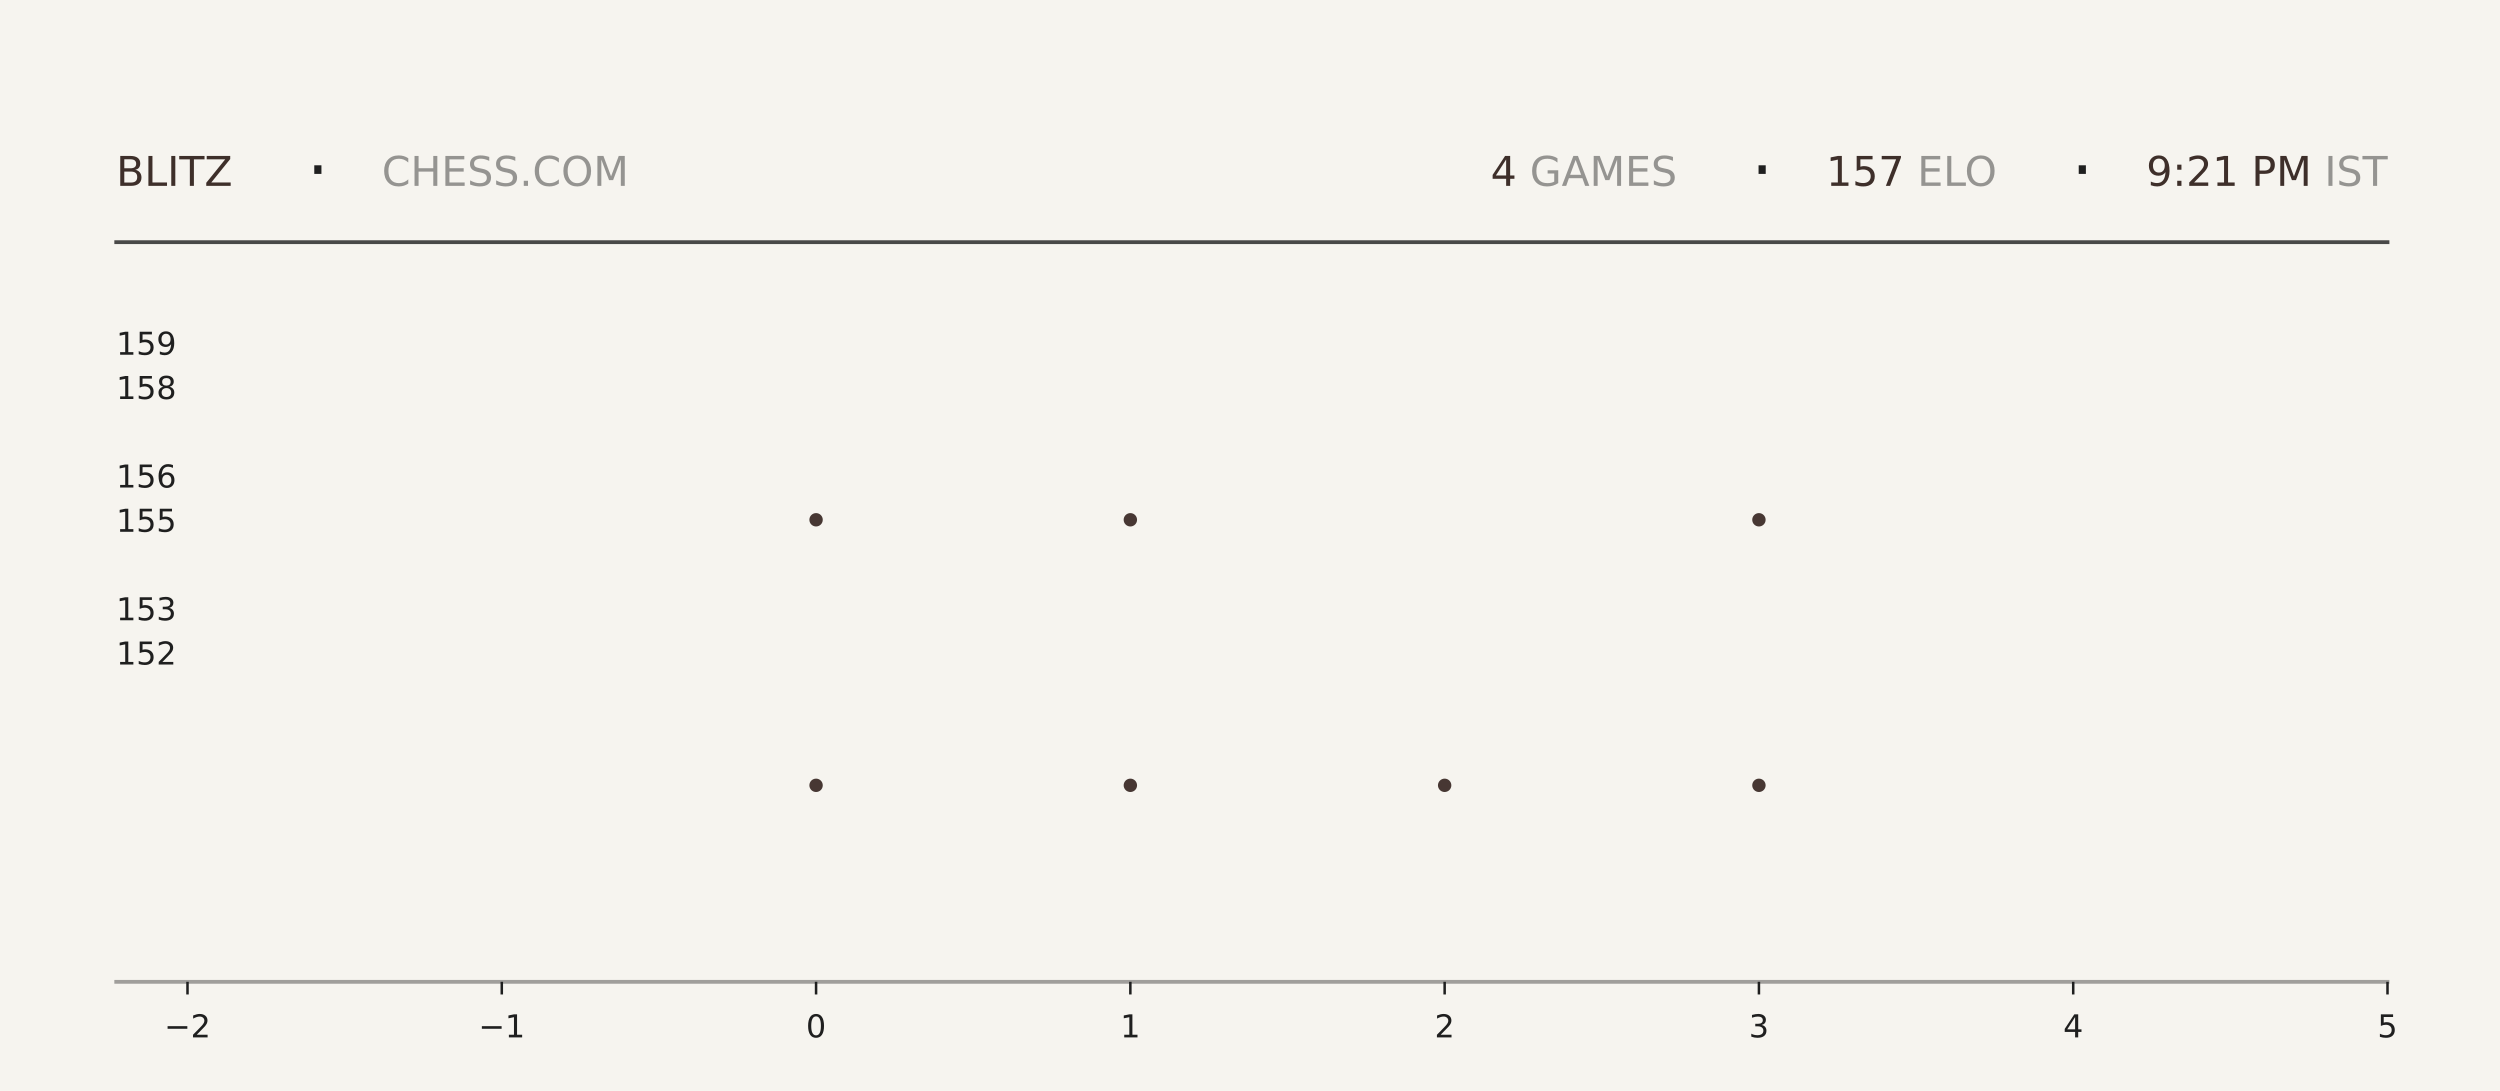
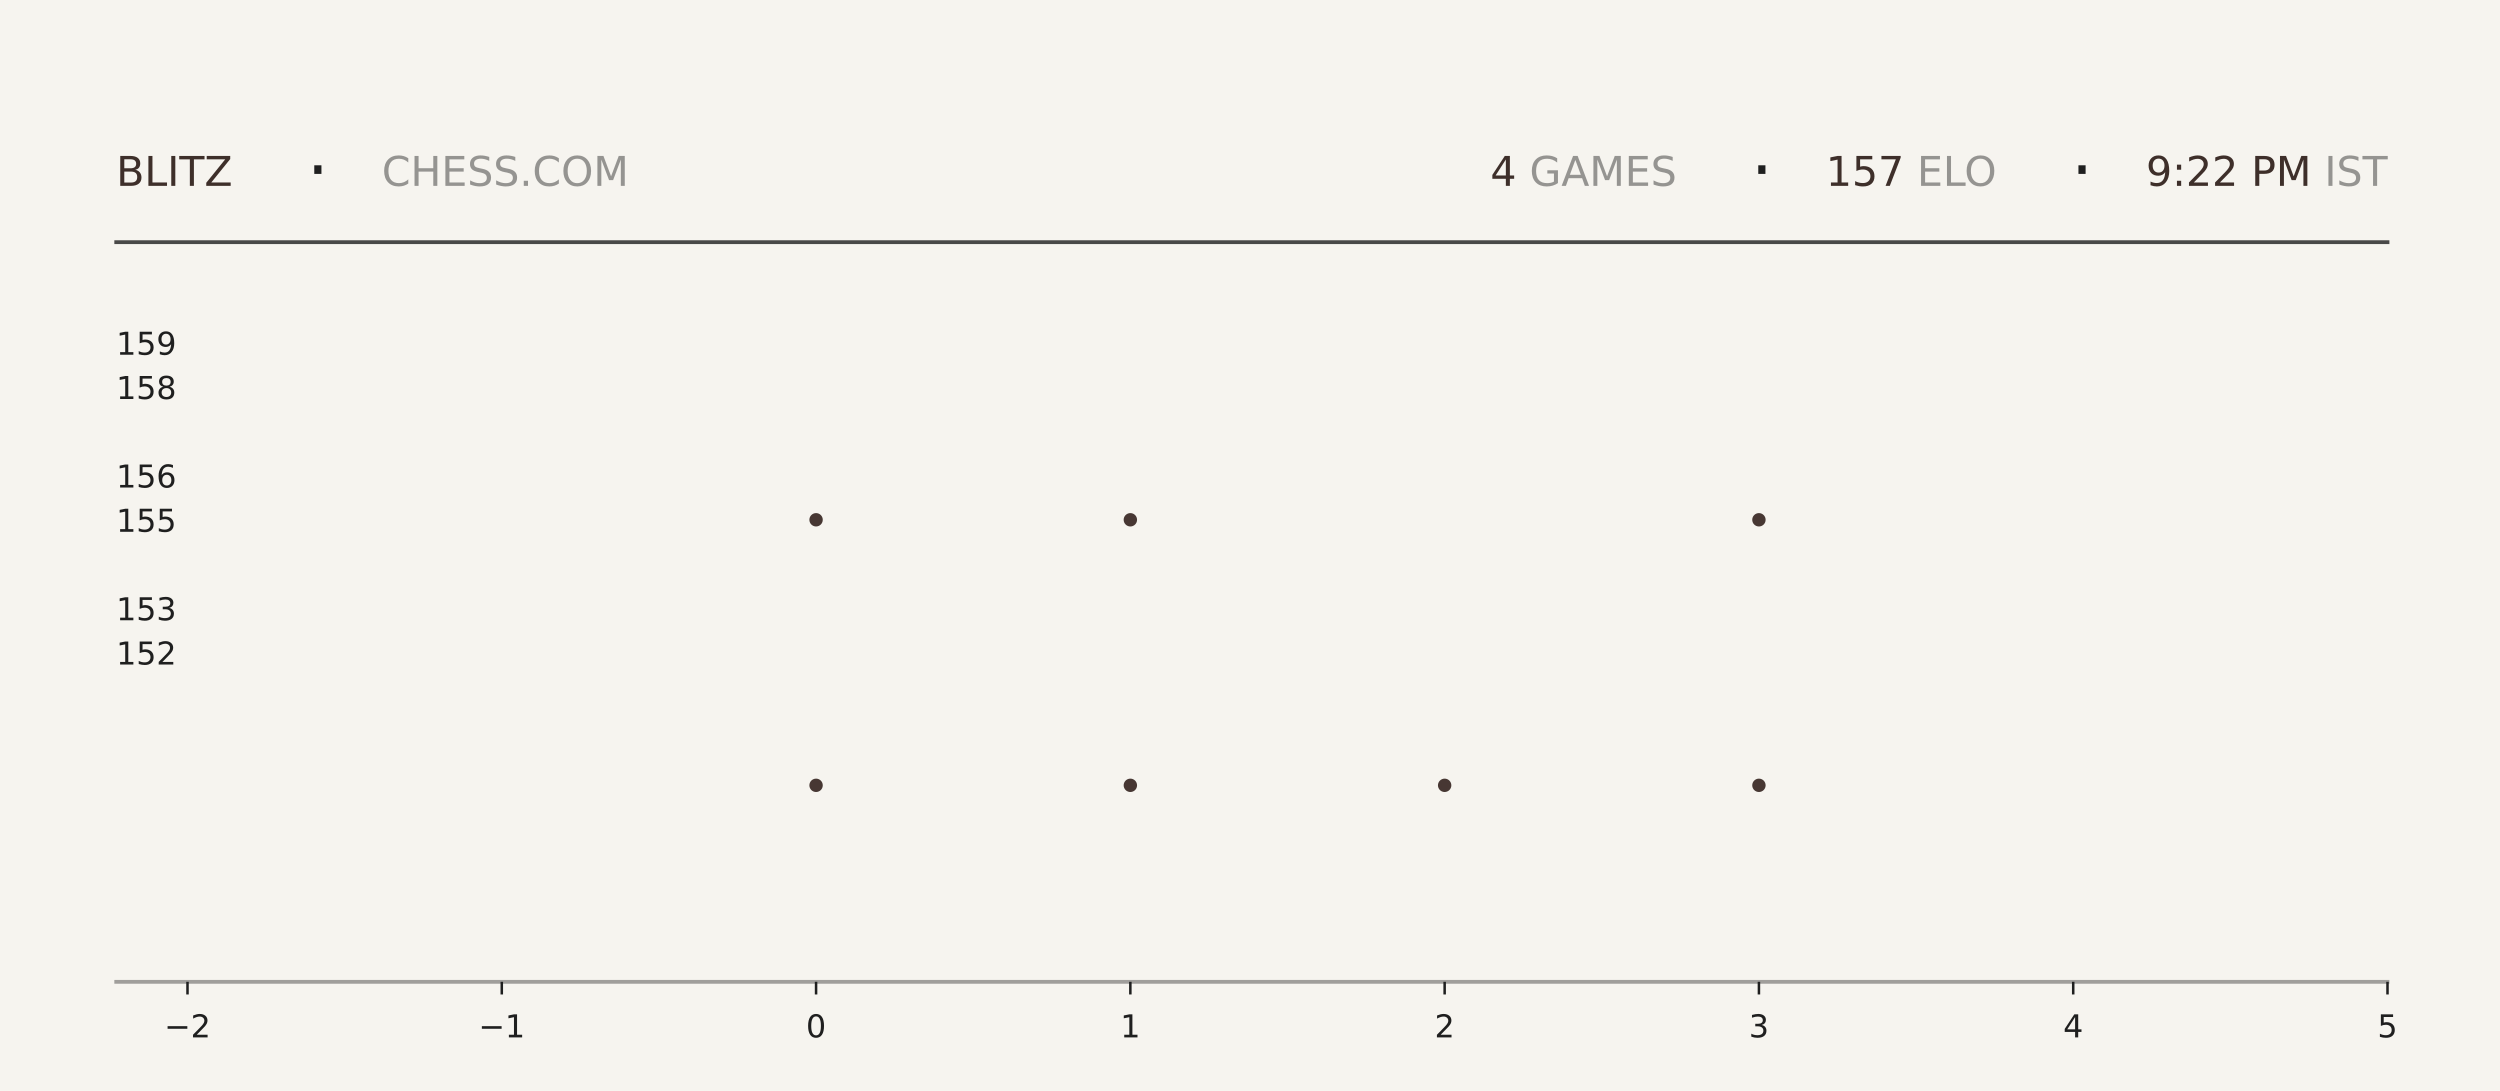
<svg xmlns="http://www.w3.org/2000/svg" xmlns:xlink="http://www.w3.org/1999/xlink" width="792pt" height="345.6pt" viewBox="0 0 792 345.6" version="1.1">
  <defs>
    <style type="text/css">*{stroke-linejoin: round; stroke-linecap: butt}</style>
  </defs>
  <g id="figure_1">
    <g id="patch_1">
      <path d="M 0 345.6  L 792 345.6  L 792 0  L 0 0  z " style="fill: #f6f4ef" />
    </g>
    <g id="axes_1">
      <g id="patch_2">
        <path d="M 59.4 311.04  L 756.36 311.04  L 756.36 103.68  L 59.4 103.68  z " style="fill: #f6f4ef" />
      </g>
      <g id="PathCollection_1">
        <defs>
-           <path id="m686bbf6eaa" d="M 0 2.121  C 0.563 2.121 1.102 1.898 1.5 1.5  C 1.898 1.102 2.121 0.563 2.121 0  C 2.121 -0.563 1.898 -1.102 1.5 -1.5  C 1.102 -1.898 0.563 -2.121 0 -2.121  C -0.563 -2.121 -1.102 -1.898 -1.5 -1.5  C -1.898 -1.102 -2.121 -0.563 -2.121 0  C -2.121 0.563 -1.898 1.102 -1.5 1.5  C -1.102 1.898 -0.563 2.121 0 2.121  z " />
-         </defs>
-         <g clip-path="url(#pe18a2ed821)">
-           <use xlink:href="#m686bbf6eaa" x="258.531" y="248.79" style="fill: #3e2f2a; fill-opacity: 0.95" />
-           <use xlink:href="#m686bbf6eaa" x="258.531" y="164.668" style="fill: #3e2f2a; fill-opacity: 0.95" />
+           <path id="m4c765651d1" d="M 0 2.121  C 0.563 2.121 1.102 1.898 1.5 1.5  C 1.898 1.102 2.121 0.563 2.121 0  C 2.121 -0.563 1.898 -1.102 1.5 -1.5  C 1.102 -1.898 0.563 -2.121 0 -2.121  C -0.563 -2.121 -1.102 -1.898 -1.5 -1.5  C -1.898 -1.102 -2.121 -0.563 -2.121 0  C -2.121 0.563 -1.898 1.102 -1.5 1.5  C -1.102 1.898 -0.563 2.121 0 2.121  z " />
+         </defs>
+         <g clip-path="url(#p18bc3f1ea7)">
+           <use xlink:href="#m4c765651d1" x="258.531" y="248.79" style="fill: #3e2f2a; fill-opacity: 0.95" />
+           <use xlink:href="#m4c765651d1" x="258.531" y="164.668" style="fill: #3e2f2a; fill-opacity: 0.95" />
        </g>
      </g>
      <g id="PathCollection_2">
-         <g clip-path="url(#pe18a2ed821)">
-           <use xlink:href="#m686bbf6eaa" x="358.097" y="248.79" style="fill: #3e2f2a; fill-opacity: 0.95" />
-           <use xlink:href="#m686bbf6eaa" x="358.097" y="164.668" style="fill: #3e2f2a; fill-opacity: 0.95" />
-           <use xlink:href="#m686bbf6eaa" x="358.097" y="80.547" style="fill: #3e2f2a; fill-opacity: 0.95" />
+         <g clip-path="url(#p18bc3f1ea7)">
+           <use xlink:href="#m4c765651d1" x="358.097" y="248.79" style="fill: #3e2f2a; fill-opacity: 0.95" />
+           <use xlink:href="#m4c765651d1" x="358.097" y="164.668" style="fill: #3e2f2a; fill-opacity: 0.95" />
+           <use xlink:href="#m4c765651d1" x="358.097" y="80.547" style="fill: #3e2f2a; fill-opacity: 0.95" />
        </g>
      </g>
      <g id="PathCollection_3">
-         <g clip-path="url(#pe18a2ed821)">
-           <use xlink:href="#m686bbf6eaa" x="457.663" y="248.79" style="fill: #3e2f2a; fill-opacity: 0.95" />
+         <g clip-path="url(#p18bc3f1ea7)">
+           <use xlink:href="#m4c765651d1" x="457.663" y="248.79" style="fill: #3e2f2a; fill-opacity: 0.95" />
        </g>
      </g>
      <g id="PathCollection_4">
-         <g clip-path="url(#pe18a2ed821)">
-           <use xlink:href="#m686bbf6eaa" x="557.229" y="248.79" style="fill: #3e2f2a; fill-opacity: 0.95" />
-           <use xlink:href="#m686bbf6eaa" x="557.229" y="164.668" style="fill: #3e2f2a; fill-opacity: 0.95" />
-           <use xlink:href="#m686bbf6eaa" x="557.229" y="80.547" style="fill: #3e2f2a; fill-opacity: 0.95" />
+         <g clip-path="url(#p18bc3f1ea7)">
+           <use xlink:href="#m4c765651d1" x="557.229" y="248.79" style="fill: #3e2f2a; fill-opacity: 0.95" />
+           <use xlink:href="#m4c765651d1" x="557.229" y="164.668" style="fill: #3e2f2a; fill-opacity: 0.95" />
+           <use xlink:href="#m4c765651d1" x="557.229" y="80.547" style="fill: #3e2f2a; fill-opacity: 0.95" />
        </g>
      </g>
      <g id="matplotlib.axis_1">
        <g id="xtick_1">
          <g id="line2d_1">
            <defs>
-               <path id="m0a3cf196c5" d="M 0 0  L 0 4  " style="stroke: #1f1f1f; stroke-width: 0.8" />
+               <path id="me35d9539ae" d="M 0 0  L 0 4  " style="stroke: #1f1f1f; stroke-width: 0.8" />
            </defs>
            <g>
-               <use xlink:href="#m0a3cf196c5" x="59.4" y="311.04" style="fill: #1f1f1f; stroke: #1f1f1f; stroke-width: 0.8" />
+               <use xlink:href="#me35d9539ae" x="59.4" y="311.04" style="fill: #1f1f1f; stroke: #1f1f1f; stroke-width: 0.8" />
            </g>
          </g>
          <g id="text_1">
            <g style="fill: #1f1f1f" transform="translate(52.02891 328.6384) scale(0.1 -0.1)">
              <defs>
                <path id="DejaVuSans-2212" d="M 678 2272  L 4684 2272  L 4684 1741  L 678 1741  L 678 2272  z " transform="scale(0.015625)" />
                <path id="DejaVuSans-32" d="M 1228 531  L 3431 531  L 3431 0  L 469 0  L 469 531  Q 828 903 1448 1529  Q 2069 2156 2228 2338  Q 2531 2678 2651 2914  Q 2772 3150 2772 3378  Q 2772 3750 2511 3984  Q 2250 4219 1831 4219  Q 1534 4219 1204 4116  Q 875 4013 500 3803  L 500 4441  Q 881 4594 1212 4672  Q 1544 4750 1819 4750  Q 2544 4750 2975 4387  Q 3406 4025 3406 3419  Q 3406 3131 3298 2873  Q 3191 2616 2906 2266  Q 2828 2175 2409 1742  Q 1991 1309 1228 531  z " transform="scale(0.015625)" />
              </defs>
              <use xlink:href="#DejaVuSans-2212" />
              <use xlink:href="#DejaVuSans-32" transform="translate(83.78906 0)" />
            </g>
          </g>
        </g>
        <g id="xtick_2">
          <g id="line2d_2">
            <g>
-               <use xlink:href="#m0a3cf196c5" x="158.966" y="311.04" style="fill: #1f1f1f; stroke: #1f1f1f; stroke-width: 0.8" />
+               <use xlink:href="#me35d9539ae" x="158.966" y="311.04" style="fill: #1f1f1f; stroke: #1f1f1f; stroke-width: 0.8" />
            </g>
          </g>
          <g id="text_2">
            <g style="fill: #1f1f1f" transform="translate(151.5946 328.6384) scale(0.1 -0.1)">
              <defs>
                <path id="DejaVuSans-31" d="M 794 531  L 1825 531  L 1825 4091  L 703 3866  L 703 4441  L 1819 4666  L 2450 4666  L 2450 531  L 3481 531  L 3481 0  L 794 0  L 794 531  z " transform="scale(0.015625)" />
              </defs>
              <use xlink:href="#DejaVuSans-2212" />
              <use xlink:href="#DejaVuSans-31" transform="translate(83.78906 0)" />
            </g>
          </g>
        </g>
        <g id="xtick_3">
          <g id="line2d_3">
            <g>
-               <use xlink:href="#m0a3cf196c5" x="258.531" y="311.04" style="fill: #1f1f1f; stroke: #1f1f1f; stroke-width: 0.8" />
+               <use xlink:href="#me35d9539ae" x="258.531" y="311.04" style="fill: #1f1f1f; stroke: #1f1f1f; stroke-width: 0.8" />
            </g>
          </g>
          <g id="text_3">
            <g style="fill: #1f1f1f" transform="translate(255.3502 328.6384) scale(0.1 -0.1)">
              <defs>
                <path id="DejaVuSans-30" d="M 2034 4250  Q 1547 4250 1301 3770  Q 1056 3291 1056 2328  Q 1056 1369 1301 889  Q 1547 409 2034 409  Q 2525 409 2770 889  Q 3016 1369 3016 2328  Q 3016 3291 2770 3770  Q 2525 4250 2034 4250  z M 2034 4750  Q 2819 4750 3233 4129  Q 3647 3509 3647 2328  Q 3647 1150 3233 529  Q 2819 -91 2034 -91  Q 1250 -91 836 529  Q 422 1150 422 2328  Q 422 3509 836 4129  Q 1250 4750 2034 4750  z " transform="scale(0.015625)" />
              </defs>
              <use xlink:href="#DejaVuSans-30" />
            </g>
          </g>
        </g>
        <g id="xtick_4">
          <g id="line2d_4">
            <g>
-               <use xlink:href="#m0a3cf196c5" x="358.097" y="311.04" style="fill: #1f1f1f; stroke: #1f1f1f; stroke-width: 0.8" />
+               <use xlink:href="#me35d9539ae" x="358.097" y="311.04" style="fill: #1f1f1f; stroke: #1f1f1f; stroke-width: 0.8" />
            </g>
          </g>
          <g id="text_4">
            <g style="fill: #1f1f1f" transform="translate(354.9159 328.6384) scale(0.1 -0.1)">
              <use xlink:href="#DejaVuSans-31" />
            </g>
          </g>
        </g>
        <g id="xtick_5">
          <g id="line2d_5">
            <g>
-               <use xlink:href="#m0a3cf196c5" x="457.663" y="311.04" style="fill: #1f1f1f; stroke: #1f1f1f; stroke-width: 0.8" />
+               <use xlink:href="#me35d9539ae" x="457.663" y="311.04" style="fill: #1f1f1f; stroke: #1f1f1f; stroke-width: 0.8" />
            </g>
          </g>
          <g id="text_5">
            <g style="fill: #1f1f1f" transform="translate(454.4816 328.6384) scale(0.1 -0.1)">
              <use xlink:href="#DejaVuSans-32" />
            </g>
          </g>
        </g>
        <g id="xtick_6">
          <g id="line2d_6">
            <g>
-               <use xlink:href="#m0a3cf196c5" x="557.229" y="311.04" style="fill: #1f1f1f; stroke: #1f1f1f; stroke-width: 0.8" />
+               <use xlink:href="#me35d9539ae" x="557.229" y="311.04" style="fill: #1f1f1f; stroke: #1f1f1f; stroke-width: 0.8" />
            </g>
          </g>
          <g id="text_6">
            <g style="fill: #1f1f1f" transform="translate(554.0473 328.6384) scale(0.1 -0.1)">
              <defs>
                <path id="DejaVuSans-33" d="M 2597 2516  Q 3050 2419 3304 2112  Q 3559 1806 3559 1356  Q 3559 666 3084 287  Q 2609 -91 1734 -91  Q 1441 -91 1130 -33  Q 819 25 488 141  L 488 750  Q 750 597 1062 519  Q 1375 441 1716 441  Q 2309 441 2620 675  Q 2931 909 2931 1356  Q 2931 1769 2642 2001  Q 2353 2234 1838 2234  L 1294 2234  L 1294 2753  L 1863 2753  Q 2328 2753 2575 2939  Q 2822 3125 2822 3475  Q 2822 3834 2567 4026  Q 2313 4219 1838 4219  Q 1578 4219 1281 4162  Q 984 4106 628 3988  L 628 4550  Q 988 4650 1302 4700  Q 1616 4750 1894 4750  Q 2613 4750 3031 4423  Q 3450 4097 3450 3541  Q 3450 3153 3228 2886  Q 3006 2619 2597 2516  z " transform="scale(0.015625)" />
              </defs>
              <use xlink:href="#DejaVuSans-33" />
            </g>
          </g>
        </g>
        <g id="xtick_7">
          <g id="line2d_7">
            <g>
-               <use xlink:href="#m0a3cf196c5" x="656.794" y="311.04" style="fill: #1f1f1f; stroke: #1f1f1f; stroke-width: 0.8" />
+               <use xlink:href="#me35d9539ae" x="656.794" y="311.04" style="fill: #1f1f1f; stroke: #1f1f1f; stroke-width: 0.8" />
            </g>
          </g>
          <g id="text_7">
            <g style="fill: #1f1f1f" transform="translate(653.613 328.6384) scale(0.1 -0.1)">
              <defs>
                <path id="DejaVuSans-34" d="M 2419 4116  L 825 1625  L 2419 1625  L 2419 4116  z M 2253 4666  L 3047 4666  L 3047 1625  L 3713 1625  L 3713 1100  L 3047 1100  L 3047 0  L 2419 0  L 2419 1100  L 313 1100  L 313 1709  L 2253 4666  z " transform="scale(0.015625)" />
              </defs>
              <use xlink:href="#DejaVuSans-34" />
            </g>
          </g>
        </g>
        <g id="xtick_8">
          <g id="line2d_8">
            <g>
-               <use xlink:href="#m0a3cf196c5" x="756.36" y="311.04" style="fill: #1f1f1f; stroke: #1f1f1f; stroke-width: 0.8" />
+               <use xlink:href="#me35d9539ae" x="756.36" y="311.04" style="fill: #1f1f1f; stroke: #1f1f1f; stroke-width: 0.8" />
            </g>
          </g>
          <g id="text_8">
            <g style="fill: #1f1f1f" transform="translate(753.1788 328.6384) scale(0.1 -0.1)">
              <defs>
                <path id="DejaVuSans-35" d="M 691 4666  L 3169 4666  L 3169 4134  L 1269 4134  L 1269 2991  Q 1406 3038 1543 3061  Q 1681 3084 1819 3084  Q 2600 3084 3056 2656  Q 3513 2228 3513 1497  Q 3513 744 3044 326  Q 2575 -91 1722 -91  Q 1428 -91 1123 -41  Q 819 9 494 109  L 494 744  Q 775 591 1075 516  Q 1375 441 1709 441  Q 2250 441 2565 725  Q 2881 1009 2881 1497  Q 2881 1984 2565 2268  Q 2250 2553 1709 2553  Q 1456 2553 1204 2497  Q 953 2441 691 2322  L 691 4666  z " transform="scale(0.015625)" />
              </defs>
              <use xlink:href="#DejaVuSans-35" />
            </g>
          </g>
        </g>
      </g>
      <g id="matplotlib.axis_2">
        <g id="ytick_1">
          <g id="line2d_9" />
          <g id="text_9">
            <g style="fill: #1f1f1f" transform="translate(36.8125 210.5283) scale(0.1 -0.1)">
              <use xlink:href="#DejaVuSans-31" />
              <use xlink:href="#DejaVuSans-35" transform="translate(63.62305 0)" />
              <use xlink:href="#DejaVuSans-32" transform="translate(127.2461 0)" />
            </g>
          </g>
        </g>
        <g id="ytick_2">
          <g id="line2d_10" />
          <g id="text_10">
            <g style="fill: #1f1f1f" transform="translate(36.8125 196.508) scale(0.1 -0.1)">
              <use xlink:href="#DejaVuSans-31" />
              <use xlink:href="#DejaVuSans-35" transform="translate(63.62305 0)" />
              <use xlink:href="#DejaVuSans-33" transform="translate(127.2461 0)" />
            </g>
          </g>
        </g>
        <g id="ytick_3">
          <g id="line2d_11" />
          <g id="text_11">
            <g style="fill: #1f1f1f" transform="translate(36.8125 168.4675) scale(0.1 -0.1)">
              <use xlink:href="#DejaVuSans-31" />
              <use xlink:href="#DejaVuSans-35" transform="translate(63.62305 0)" />
              <use xlink:href="#DejaVuSans-35" transform="translate(127.2461 0)" />
            </g>
          </g>
        </g>
        <g id="ytick_4">
          <g id="line2d_12" />
          <g id="text_12">
            <g style="fill: #1f1f1f" transform="translate(36.8125 154.4472) scale(0.1 -0.1)">
              <defs>
                <path id="DejaVuSans-36" d="M 2113 2584  Q 1688 2584 1439 2293  Q 1191 2003 1191 1497  Q 1191 994 1439 701  Q 1688 409 2113 409  Q 2538 409 2786 701  Q 3034 994 3034 1497  Q 3034 2003 2786 2293  Q 2538 2584 2113 2584  z M 3366 4563  L 3366 3988  Q 3128 4100 2886 4159  Q 2644 4219 2406 4219  Q 1781 4219 1451 3797  Q 1122 3375 1075 2522  Q 1259 2794 1537 2939  Q 1816 3084 2150 3084  Q 2853 3084 3261 2657  Q 3669 2231 3669 1497  Q 3669 778 3244 343  Q 2819 -91 2113 -91  Q 1303 -91 875 529  Q 447 1150 447 2328  Q 447 3434 972 4092  Q 1497 4750 2381 4750  Q 2619 4750 2861 4703  Q 3103 4656 3366 4563  z " transform="scale(0.015625)" />
              </defs>
              <use xlink:href="#DejaVuSans-31" />
              <use xlink:href="#DejaVuSans-35" transform="translate(63.62305 0)" />
              <use xlink:href="#DejaVuSans-36" transform="translate(127.2461 0)" />
            </g>
          </g>
        </g>
        <g id="ytick_5">
          <g id="line2d_13" />
          <g id="text_13">
            <g style="fill: #1f1f1f" transform="translate(36.8125 126.4066) scale(0.1 -0.1)">
              <defs>
                <path id="DejaVuSans-38" d="M 2034 2216  Q 1584 2216 1326 1975  Q 1069 1734 1069 1313  Q 1069 891 1326 650  Q 1584 409 2034 409  Q 2484 409 2743 651  Q 3003 894 3003 1313  Q 3003 1734 2745 1975  Q 2488 2216 2034 2216  z M 1403 2484  Q 997 2584 770 2862  Q 544 3141 544 3541  Q 544 4100 942 4425  Q 1341 4750 2034 4750  Q 2731 4750 3128 4425  Q 3525 4100 3525 3541  Q 3525 3141 3298 2862  Q 3072 2584 2669 2484  Q 3125 2378 3379 2068  Q 3634 1759 3634 1313  Q 3634 634 3220 271  Q 2806 -91 2034 -91  Q 1263 -91 848 271  Q 434 634 434 1313  Q 434 1759 690 2068  Q 947 2378 1403 2484  z M 1172 3481  Q 1172 3119 1398 2916  Q 1625 2713 2034 2713  Q 2441 2713 2670 2916  Q 2900 3119 2900 3481  Q 2900 3844 2670 4047  Q 2441 4250 2034 4250  Q 1625 4250 1398 4047  Q 1172 3844 1172 3481  z " transform="scale(0.015625)" />
              </defs>
              <use xlink:href="#DejaVuSans-31" />
              <use xlink:href="#DejaVuSans-35" transform="translate(63.62305 0)" />
              <use xlink:href="#DejaVuSans-38" transform="translate(127.2461 0)" />
            </g>
          </g>
        </g>
        <g id="ytick_6">
          <g id="line2d_14" />
          <g id="text_14">
            <g style="fill: #1f1f1f" transform="translate(36.8125 112.3863) scale(0.1 -0.1)">
              <defs>
                <path id="DejaVuSans-39" d="M 703 97  L 703 672  Q 941 559 1184 500  Q 1428 441 1663 441  Q 2288 441 2617 861  Q 2947 1281 2994 2138  Q 2813 1869 2534 1725  Q 2256 1581 1919 1581  Q 1219 1581 811 2004  Q 403 2428 403 3163  Q 403 3881 828 4315  Q 1253 4750 1959 4750  Q 2769 4750 3195 4129  Q 3622 3509 3622 2328  Q 3622 1225 3098 567  Q 2575 -91 1691 -91  Q 1453 -91 1209 -44  Q 966 3 703 97  z M 1959 2075  Q 2384 2075 2632 2365  Q 2881 2656 2881 3163  Q 2881 3666 2632 3958  Q 2384 4250 1959 4250  Q 1534 4250 1286 3958  Q 1038 3666 1038 3163  Q 1038 2656 1286 2365  Q 1534 2075 1959 2075  z " transform="scale(0.015625)" />
              </defs>
              <use xlink:href="#DejaVuSans-31" />
              <use xlink:href="#DejaVuSans-35" transform="translate(63.62305 0)" />
              <use xlink:href="#DejaVuSans-39" transform="translate(127.2461 0)" />
            </g>
          </g>
        </g>
      </g>
    </g>
    <g id="line2d_15">
      <path d="M 36.82 76.723  L 756.36 76.723  " style="fill: none; stroke: #1f1f1f; stroke-opacity: 0.8; stroke-width: 1.2; stroke-linecap: square" />
    </g>
    <g id="line2d_16">
      <path d="M 36.82 311.04  L 756.36 311.04  " style="fill: none; stroke: #1f1f1f; stroke-opacity: 0.4; stroke-width: 1.2; stroke-linecap: square" />
    </g>
    <g id="text_15">
      <g style="fill: #3e2f2a" transform="translate(36.82 58.88319) scale(0.13 -0.13)">
        <defs>
          <path id="DejaVuSans-42" d="M 1259 2228  L 1259 519  L 2272 519  Q 2781 519 3026 730  Q 3272 941 3272 1375  Q 3272 1813 3026 2020  Q 2781 2228 2272 2228  L 1259 2228  z M 1259 4147  L 1259 2741  L 2194 2741  Q 2656 2741 2882 2914  Q 3109 3088 3109 3444  Q 3109 3797 2882 3972  Q 2656 4147 2194 4147  L 1259 4147  z M 628 4666  L 2241 4666  Q 2963 4666 3353 4366  Q 3744 4066 3744 3513  Q 3744 3084 3544 2831  Q 3344 2578 2956 2516  Q 3422 2416 3680 2098  Q 3938 1781 3938 1306  Q 3938 681 3513 340  Q 3088 0 2303 0  L 628 0  L 628 4666  z " transform="scale(0.015625)" />
          <path id="DejaVuSans-4c" d="M 628 4666  L 1259 4666  L 1259 531  L 3531 531  L 3531 0  L 628 0  L 628 4666  z " transform="scale(0.015625)" />
          <path id="DejaVuSans-49" d="M 628 4666  L 1259 4666  L 1259 0  L 628 0  L 628 4666  z " transform="scale(0.015625)" />
          <path id="DejaVuSans-54" d="M -19 4666  L 3928 4666  L 3928 4134  L 2272 4134  L 2272 0  L 1638 0  L 1638 4134  L -19 4134  L -19 4666  z " transform="scale(0.015625)" />
          <path id="DejaVuSans-5a" d="M 359 4666  L 4025 4666  L 4025 4184  L 1075 531  L 4097 531  L 4097 0  L 288 0  L 288 481  L 3238 4134  L 359 4134  L 359 4666  z " transform="scale(0.015625)" />
        </defs>
        <use xlink:href="#DejaVuSans-42" />
        <use xlink:href="#DejaVuSans-4c" transform="translate(68.60352 0)" />
        <use xlink:href="#DejaVuSans-49" transform="translate(124.3164 0)" />
        <use xlink:href="#DejaVuSans-54" transform="translate(153.8086 0)" />
        <use xlink:href="#DejaVuSans-5a" transform="translate(214.8926 0)" />
      </g>
    </g>
    <g id="text_16">
      <g style="fill: #1f1f1f" transform="translate(97.21 61.36662) scale(0.22 -0.22)">
        <defs>
          <path id="DejaVuSans-b7" d="M 684 2619  L 1344 2619  L 1344 1825  L 684 1825  L 684 2619  z " transform="scale(0.015625)" />
        </defs>
        <use xlink:href="#DejaVuSans-b7" />
      </g>
    </g>
    <g id="text_17">
      <g style="fill: #1f1f1f; opacity: 0.45" transform="translate(120.97 58.88319) scale(0.13 -0.13)">
        <defs>
          <path id="DejaVuSans-43" d="M 4122 4306  L 4122 3641  Q 3803 3938 3442 4084  Q 3081 4231 2675 4231  Q 1875 4231 1450 3742  Q 1025 3253 1025 2328  Q 1025 1406 1450 917  Q 1875 428 2675 428  Q 3081 428 3442 575  Q 3803 722 4122 1019  L 4122 359  Q 3791 134 3420 21  Q 3050 -91 2638 -91  Q 1578 -91 968 557  Q 359 1206 359 2328  Q 359 3453 968 4101  Q 1578 4750 2638 4750  Q 3056 4750 3426 4639  Q 3797 4528 4122 4306  z " transform="scale(0.015625)" />
          <path id="DejaVuSans-48" d="M 628 4666  L 1259 4666  L 1259 2753  L 3553 2753  L 3553 4666  L 4184 4666  L 4184 0  L 3553 0  L 3553 2222  L 1259 2222  L 1259 0  L 628 0  L 628 4666  z " transform="scale(0.015625)" />
          <path id="DejaVuSans-45" d="M 628 4666  L 3578 4666  L 3578 4134  L 1259 4134  L 1259 2753  L 3481 2753  L 3481 2222  L 1259 2222  L 1259 531  L 3634 531  L 3634 0  L 628 0  L 628 4666  z " transform="scale(0.015625)" />
          <path id="DejaVuSans-53" d="M 3425 4513  L 3425 3897  Q 3066 4069 2747 4153  Q 2428 4238 2131 4238  Q 1616 4238 1336 4038  Q 1056 3838 1056 3469  Q 1056 3159 1242 3001  Q 1428 2844 1947 2747  L 2328 2669  Q 3034 2534 3370 2195  Q 3706 1856 3706 1288  Q 3706 609 3251 259  Q 2797 -91 1919 -91  Q 1588 -91 1214 -16  Q 841 59 441 206  L 441 856  Q 825 641 1194 531  Q 1563 422 1919 422  Q 2459 422 2753 634  Q 3047 847 3047 1241  Q 3047 1584 2836 1778  Q 2625 1972 2144 2069  L 1759 2144  Q 1053 2284 737 2584  Q 422 2884 422 3419  Q 422 4038 858 4394  Q 1294 4750 2059 4750  Q 2388 4750 2728 4690  Q 3069 4631 3425 4513  z " transform="scale(0.015625)" />
          <path id="DejaVuSans-2e" d="M 684 794  L 1344 794  L 1344 0  L 684 0  L 684 794  z " transform="scale(0.015625)" />
          <path id="DejaVuSans-4f" d="M 2522 4238  Q 1834 4238 1429 3725  Q 1025 3213 1025 2328  Q 1025 1447 1429 934  Q 1834 422 2522 422  Q 3209 422 3611 934  Q 4013 1447 4013 2328  Q 4013 3213 3611 3725  Q 3209 4238 2522 4238  z M 2522 4750  Q 3503 4750 4090 4092  Q 4678 3434 4678 2328  Q 4678 1225 4090 567  Q 3503 -91 2522 -91  Q 1538 -91 948 565  Q 359 1222 359 2328  Q 359 3434 948 4092  Q 1538 4750 2522 4750  z " transform="scale(0.015625)" />
          <path id="DejaVuSans-4d" d="M 628 4666  L 1569 4666  L 2759 1491  L 3956 4666  L 4897 4666  L 4897 0  L 4281 0  L 4281 4097  L 3078 897  L 2444 897  L 1241 4097  L 1241 0  L 628 0  L 628 4666  z " transform="scale(0.015625)" />
        </defs>
        <use xlink:href="#DejaVuSans-43" />
        <use xlink:href="#DejaVuSans-48" transform="translate(69.82422 0)" />
        <use xlink:href="#DejaVuSans-45" transform="translate(145.0195 0)" />
        <use xlink:href="#DejaVuSans-53" transform="translate(208.2031 0)" />
        <use xlink:href="#DejaVuSans-53" transform="translate(271.6797 0)" />
        <use xlink:href="#DejaVuSans-2e" transform="translate(335.1562 0)" />
        <use xlink:href="#DejaVuSans-43" transform="translate(366.9434 0)" />
        <use xlink:href="#DejaVuSans-4f" transform="translate(436.7676 0)" />
        <use xlink:href="#DejaVuSans-4d" transform="translate(515.4785 0)" />
      </g>
    </g>
    <g id="text_18">
-       <g style="fill: #3e2f2a" transform="translate(472.23 58.88319) scale(0.13 -0.13)">
+       <g style="fill: #3e2f2a" transform="translate(472.14 58.88319) scale(0.13 -0.13)">
        <use xlink:href="#DejaVuSans-34" />
      </g>
    </g>
    <g id="text_19">
-       <g style="fill: #1f1f1f; opacity: 0.45" transform="translate(480.51 58.88319) scale(0.13 -0.13)">
+       <g style="fill: #1f1f1f; opacity: 0.45" transform="translate(480.42 58.88319) scale(0.13 -0.13)">
        <defs>
          <path id="DejaVuSans-20" transform="scale(0.015625)" />
          <path id="DejaVuSans-47" d="M 3809 666  L 3809 1919  L 2778 1919  L 2778 2438  L 4434 2438  L 4434 434  Q 4069 175 3628 42  Q 3188 -91 2688 -91  Q 1594 -91 976 548  Q 359 1188 359 2328  Q 359 3472 976 4111  Q 1594 4750 2688 4750  Q 3144 4750 3555 4637  Q 3966 4525 4313 4306  L 4313 3634  Q 3963 3931 3569 4081  Q 3175 4231 2741 4231  Q 1884 4231 1454 3753  Q 1025 3275 1025 2328  Q 1025 1384 1454 906  Q 1884 428 2741 428  Q 3075 428 3337 486  Q 3600 544 3809 666  z " transform="scale(0.015625)" />
          <path id="DejaVuSans-41" d="M 2188 4044  L 1331 1722  L 3047 1722  L 2188 4044  z M 1831 4666  L 2547 4666  L 4325 0  L 3669 0  L 3244 1197  L 1141 1197  L 716 0  L 50 0  L 1831 4666  z " transform="scale(0.015625)" />
        </defs>
        <use xlink:href="#DejaVuSans-20" />
        <use xlink:href="#DejaVuSans-47" transform="translate(31.78711 0)" />
        <use xlink:href="#DejaVuSans-41" transform="translate(109.2773 0)" />
        <use xlink:href="#DejaVuSans-4d" transform="translate(177.6855 0)" />
        <use xlink:href="#DejaVuSans-45" transform="translate(263.9648 0)" />
        <use xlink:href="#DejaVuSans-53" transform="translate(327.1484 0)" />
      </g>
    </g>
    <g id="text_20">
-       <g style="fill: #1f1f1f" transform="translate(554.76 61.36662) scale(0.22 -0.22)">
+       <g style="fill: #1f1f1f" transform="translate(554.67 61.36662) scale(0.22 -0.22)">
        <use xlink:href="#DejaVuSans-b7" />
      </g>
    </g>
    <g id="text_21">
-       <g style="fill: #3e2f2a" transform="translate(578.52 58.88319) scale(0.13 -0.13)">
+       <g style="fill: #3e2f2a" transform="translate(578.43 58.88319) scale(0.13 -0.13)">
        <defs>
          <path id="DejaVuSans-37" d="M 525 4666  L 3525 4666  L 3525 4397  L 1831 0  L 1172 0  L 2766 4134  L 525 4134  L 525 4666  z " transform="scale(0.015625)" />
        </defs>
        <use xlink:href="#DejaVuSans-31" />
        <use xlink:href="#DejaVuSans-35" transform="translate(63.62305 0)" />
        <use xlink:href="#DejaVuSans-37" transform="translate(127.2461 0)" />
      </g>
    </g>
    <g id="text_22">
-       <g style="fill: #1f1f1f; opacity: 0.45" transform="translate(603.27 58.88319) scale(0.13 -0.13)">
+       <g style="fill: #1f1f1f; opacity: 0.45" transform="translate(603.18 58.88319) scale(0.13 -0.13)">
        <use xlink:href="#DejaVuSans-20" />
        <use xlink:href="#DejaVuSans-45" transform="translate(31.78711 0)" />
        <use xlink:href="#DejaVuSans-4c" transform="translate(94.9707 0)" />
        <use xlink:href="#DejaVuSans-4f" transform="translate(147.0586 0)" />
      </g>
    </g>
    <g id="text_23">
-       <g style="fill: #1f1f1f" transform="translate(656.19 61.36662) scale(0.22 -0.22)">
+       <g style="fill: #1f1f1f" transform="translate(656.1 61.36662) scale(0.22 -0.22)">
        <use xlink:href="#DejaVuSans-b7" />
      </g>
    </g>
    <g id="text_24">
-       <g style="fill: #3e2f2a" transform="translate(679.95 58.88319) scale(0.13 -0.13)">
+       <g style="fill: #3e2f2a" transform="translate(679.86 58.88319) scale(0.13 -0.13)">
        <defs>
          <path id="DejaVuSans-3a" d="M 750 794  L 1409 794  L 1409 0  L 750 0  L 750 794  z M 750 3309  L 1409 3309  L 1409 2516  L 750 2516  L 750 3309  z " transform="scale(0.015625)" />
          <path id="DejaVuSans-50" d="M 1259 4147  L 1259 2394  L 2053 2394  Q 2494 2394 2734 2622  Q 2975 2850 2975 3272  Q 2975 3691 2734 3919  Q 2494 4147 2053 4147  L 1259 4147  z M 628 4666  L 2053 4666  Q 2838 4666 3239 4311  Q 3641 3956 3641 3272  Q 3641 2581 3239 2228  Q 2838 1875 2053 1875  L 1259 1875  L 1259 0  L 628 0  L 628 4666  z " transform="scale(0.015625)" />
        </defs>
        <use xlink:href="#DejaVuSans-39" />
        <use xlink:href="#DejaVuSans-3a" transform="translate(63.62305 0)" />
        <use xlink:href="#DejaVuSans-32" transform="translate(97.31445 0)" />
-         <use xlink:href="#DejaVuSans-31" transform="translate(160.9375 0)" />
+         <use xlink:href="#DejaVuSans-32" transform="translate(160.9375 0)" />
        <use xlink:href="#DejaVuSans-20" transform="translate(224.5605 0)" />
        <use xlink:href="#DejaVuSans-50" transform="translate(256.3477 0)" />
        <use xlink:href="#DejaVuSans-4d" transform="translate(316.6504 0)" />
      </g>
    </g>
    <g id="text_25">
      <g style="fill: #1f1f1f; opacity: 0.45" transform="translate(732.24 58.88319) scale(0.13 -0.13)">
        <use xlink:href="#DejaVuSans-20" />
        <use xlink:href="#DejaVuSans-49" transform="translate(31.78711 0)" />
        <use xlink:href="#DejaVuSans-53" transform="translate(61.2793 0)" />
        <use xlink:href="#DejaVuSans-54" transform="translate(124.7559 0)" />
      </g>
    </g>
  </g>
  <defs>
-     <clipPath id="pe18a2ed821">
+     <clipPath id="p18bc3f1ea7">
      <rect x="59.4" y="103.68" width="696.96" height="207.36" />
    </clipPath>
  </defs>
</svg>
